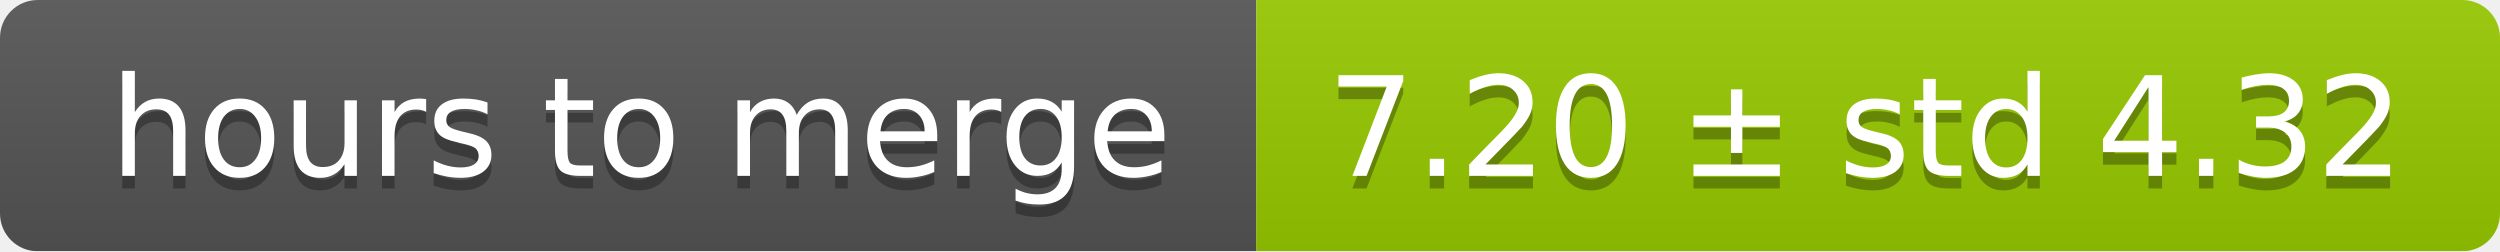
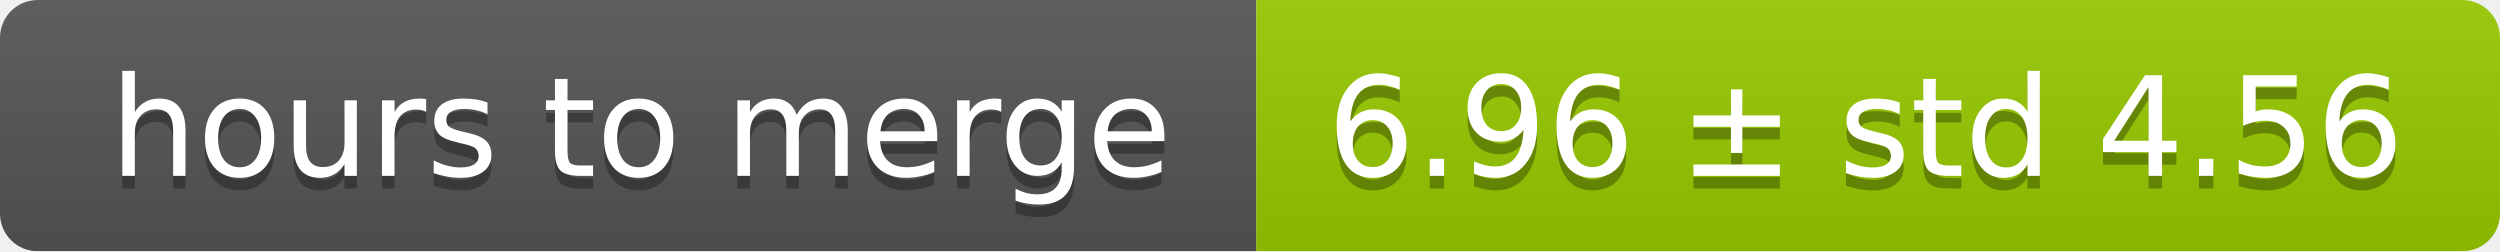
<svg xmlns="http://www.w3.org/2000/svg" width="199" height="20">
  <linearGradient id="smooth" x2="0" y2="100%">
    <stop offset="0" stop-color="#bbb" stop-opacity=".1" />
    <stop offset="1" stop-opacity=".1" />
  </linearGradient>
  <mask id="round">
    <rect width="199" height="20" rx="3" fill="#fff" />
  </mask>
  <g mask="url(#round)">
    <rect width="100" height="20" fill="#555" />
    <rect x="100" width="99" height="20" fill="#97ca00" />
    <rect width="199" height="20" fill="url(#smooth)" />
  </g>
  <g fill="#fff" text-anchor="middle" font-family="DejaVu Sans,Verdana,Geneva,sans-serif" font-size="11">
    <text x="51" y="15" fill="#010101" fill-opacity=".3">hours to merge</text>
    <text x="51" y="14">hours to merge</text>
-     <text x="148.5" y="15" fill="#010101" fill-opacity=".3">7.20 ± std 4.32</text>
-     <text x="148.5" y="14">7.20 ± std 4.32</text>
+     <text x="148.5" y="15" fill="#010101" fill-opacity=".3">6.96 ± std 4.56</text>
+     <text x="148.5" y="14">6.96 ± std 4.56</text>
  </g>
</svg>
